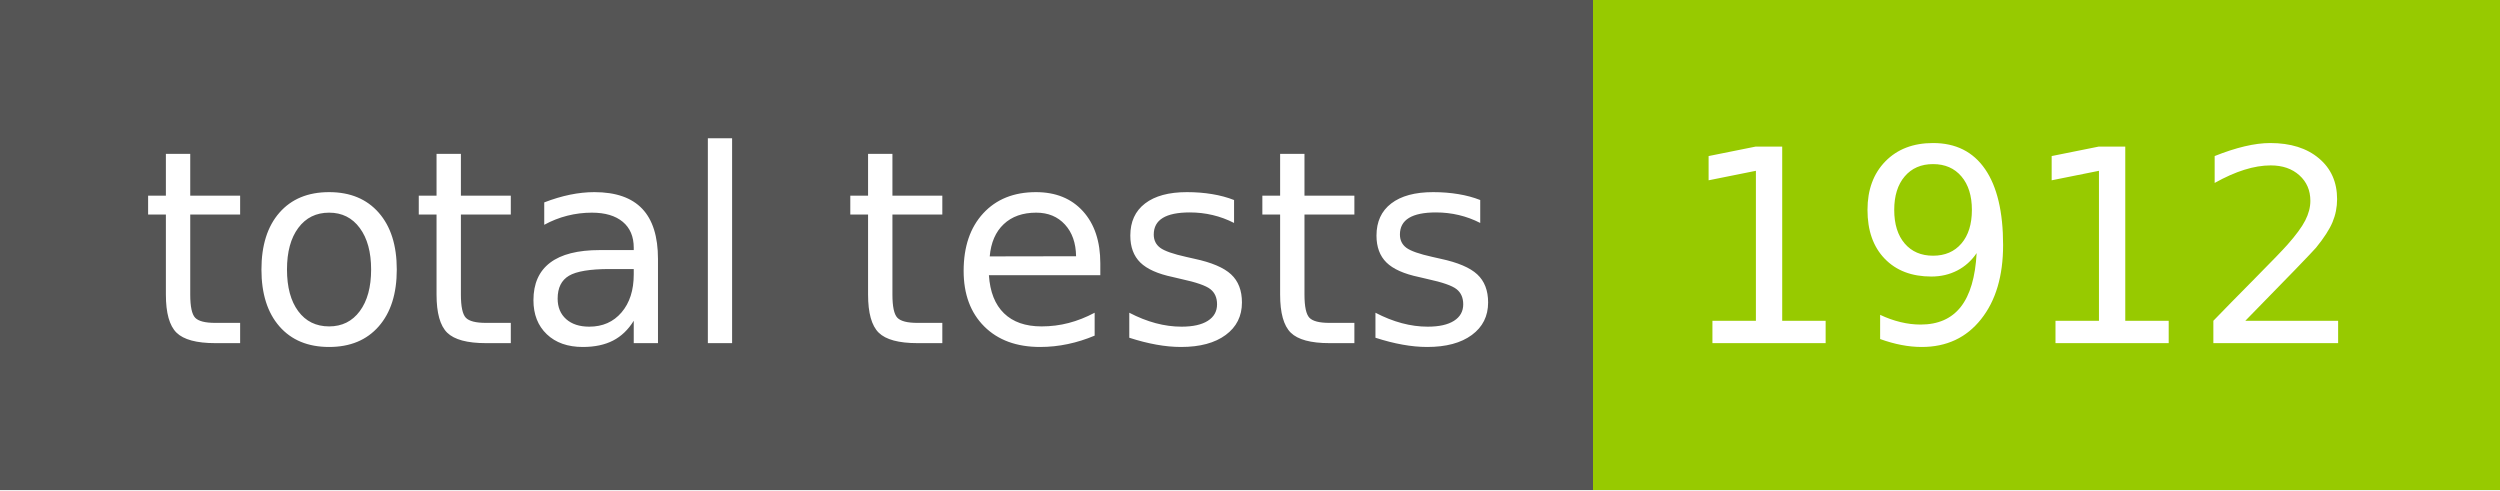
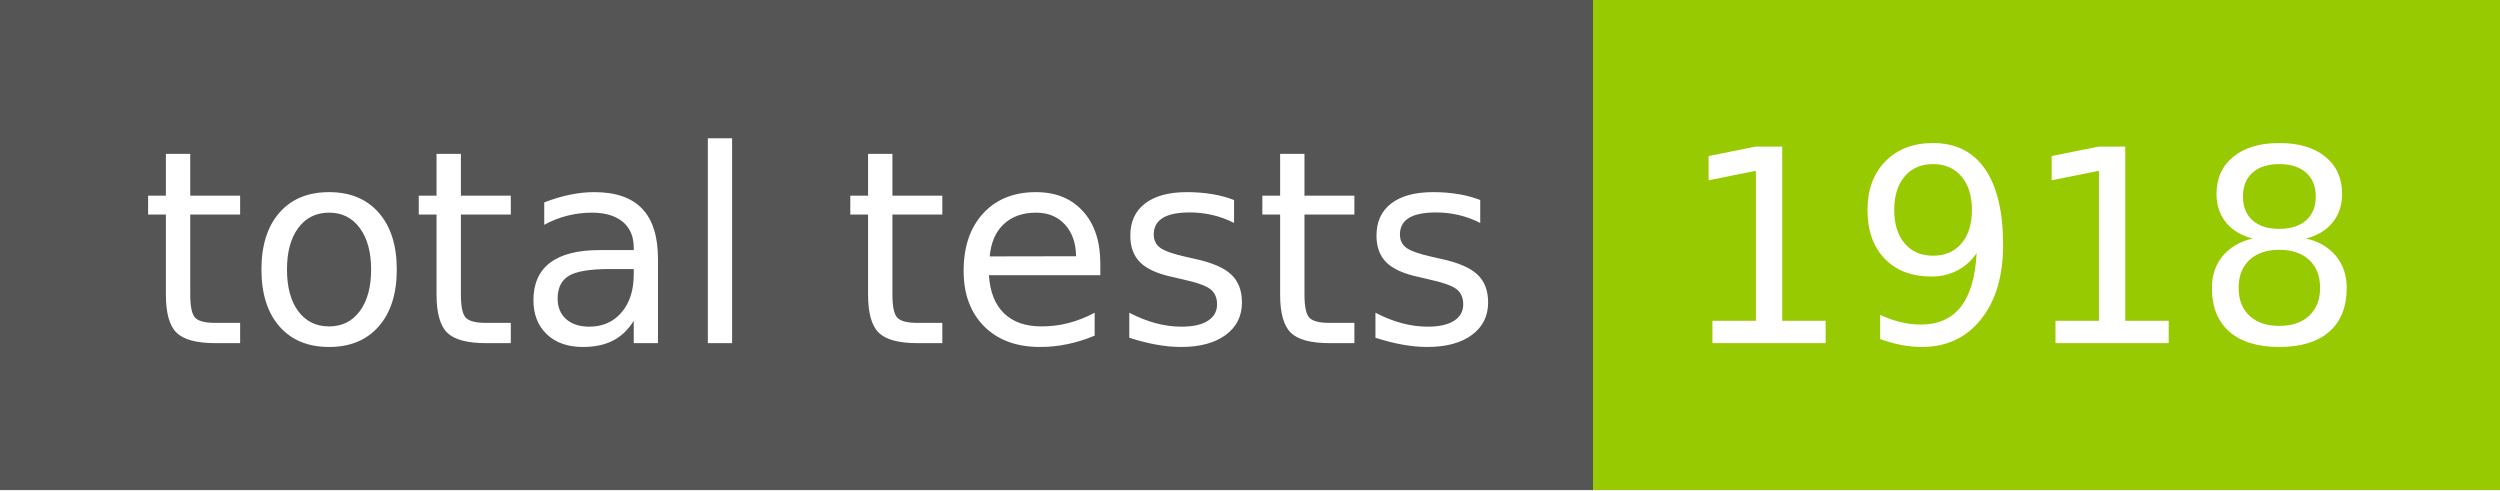
- <svg xmlns="http://www.w3.org/2000/svg" width="102" height="20" role="img" aria-label="total tests: 1912">
+ <svg xmlns="http://www.w3.org/2000/svg" width="102" height="20" role="img" aria-label="total tests: 1918">
  <g shape-rendering="crispEdges">
    <rect width="65" height="20" fill="#555" />
    <rect x="65" width="37" height="20" fill="#97ca00" />
  </g>
  <g fill="#fff" text-anchor="middle" font-family="Verdana,Geneva,DejaVu Sans,sans-serif" text-rendering="geometricPrecision" font-size="110">
    <text x="335" y="140" transform="scale(.1)" fill="#fff" textLength="550">total tests</text>
-     <text x="825" y="140" transform="scale(.1)" fill="#fff" textLength="270">1912</text>
+     <text x="825" y="140" transform="scale(.1)" fill="#fff" textLength="270">1918</text>
  </g>
</svg>
